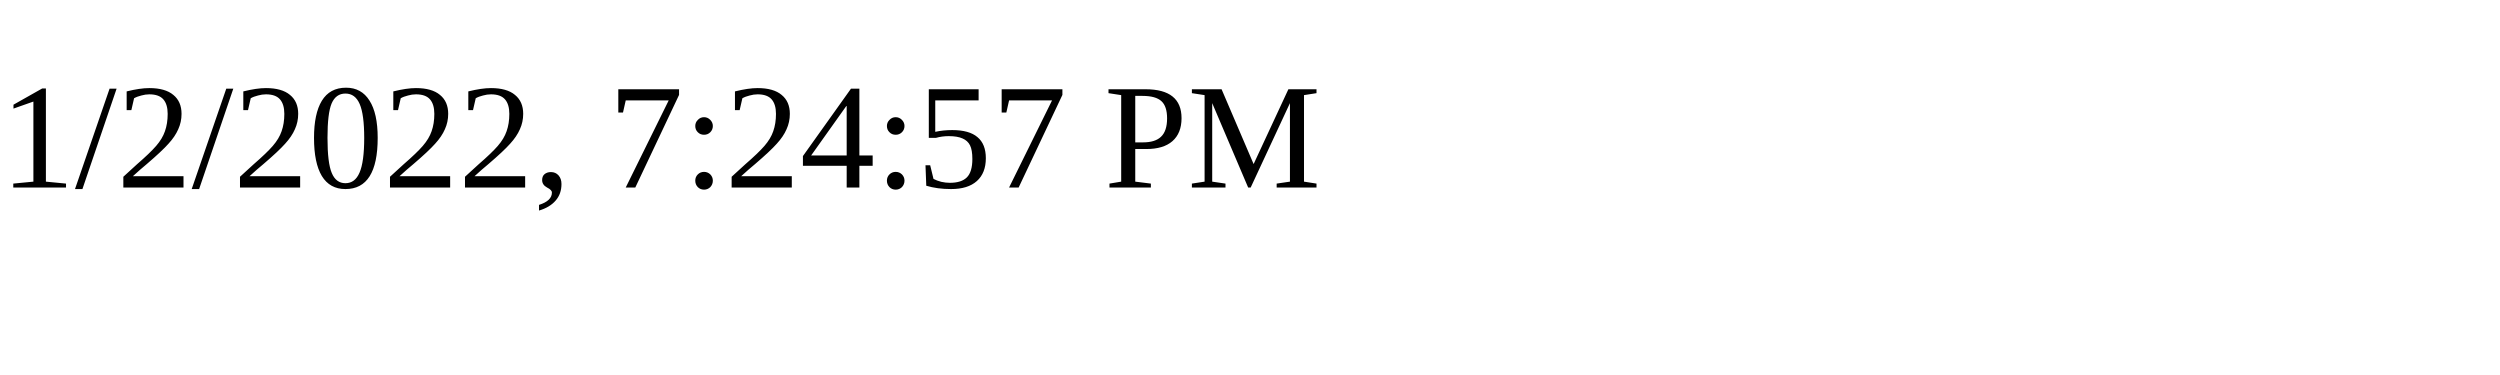
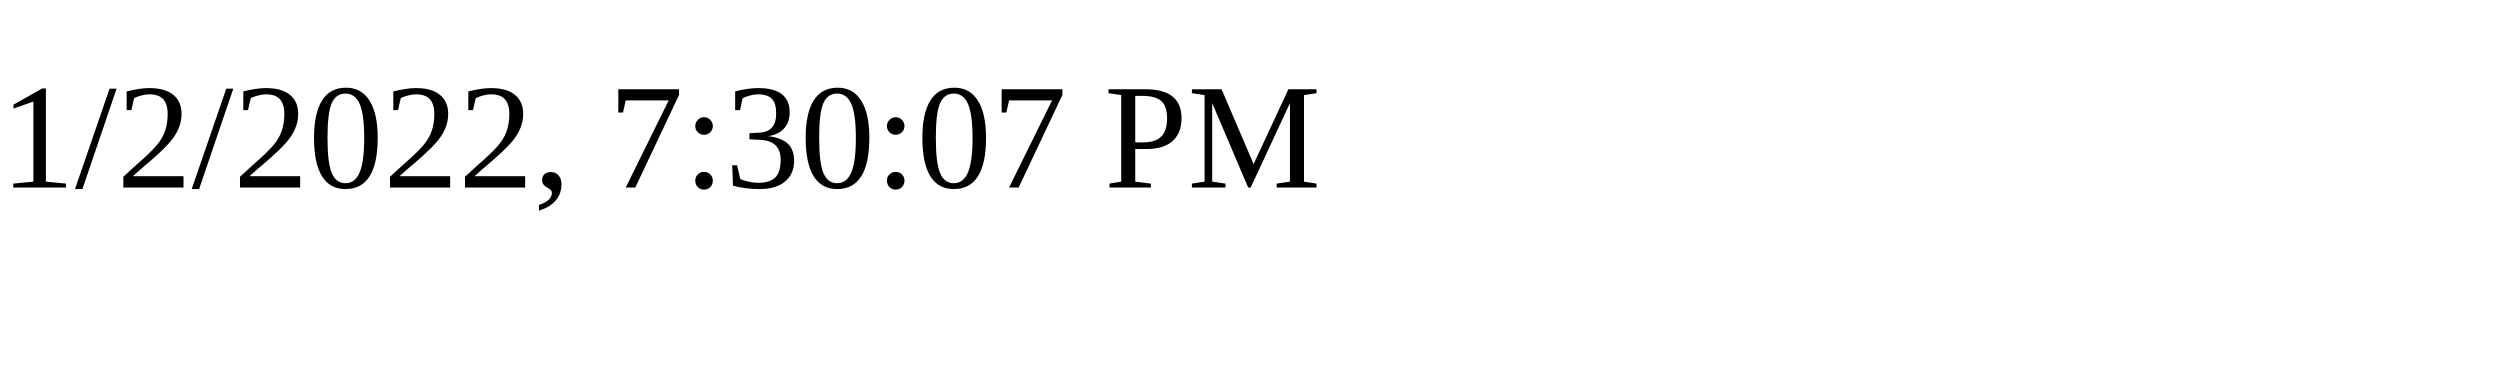
<svg xmlns="http://www.w3.org/2000/svg" height="30" width="200">
-   <text x="0" y="15">1/2/2022, 7:24:57 PM</text>
+   <text x="0" y="15">1/2/2022, 7:30:07 PM</text>
</svg>
